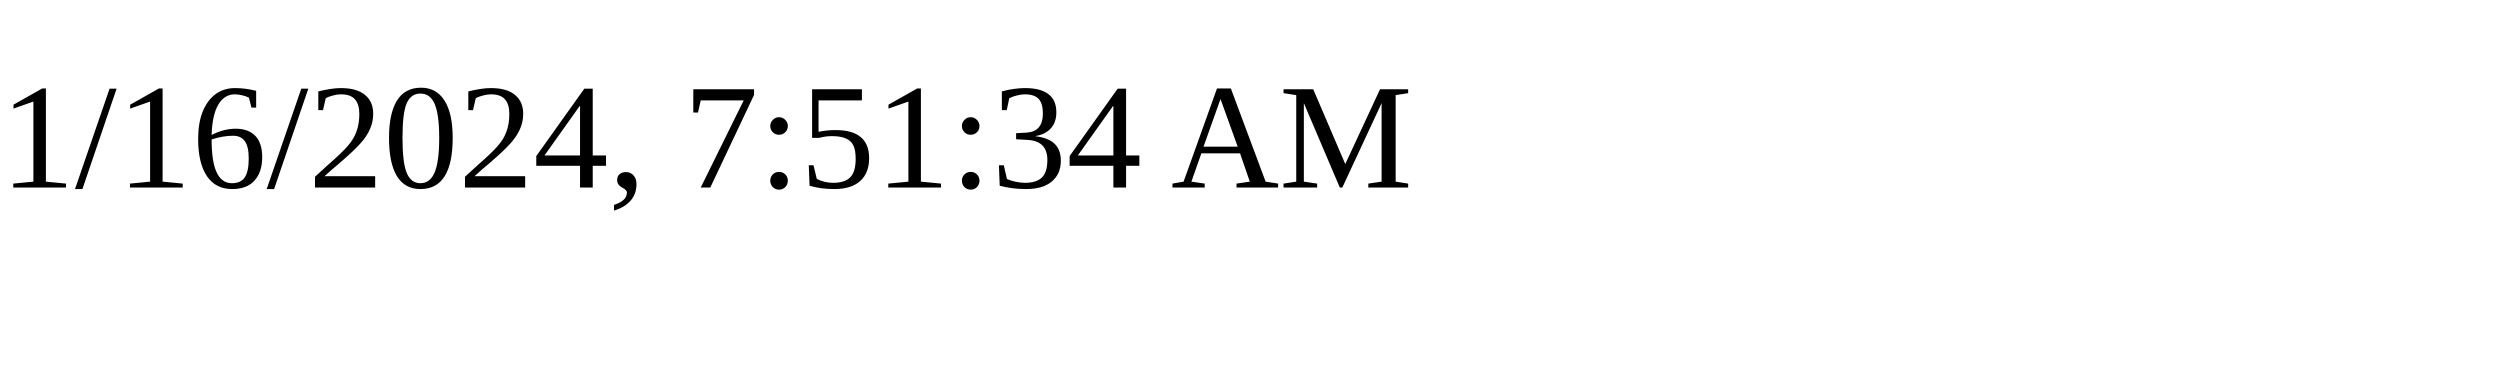
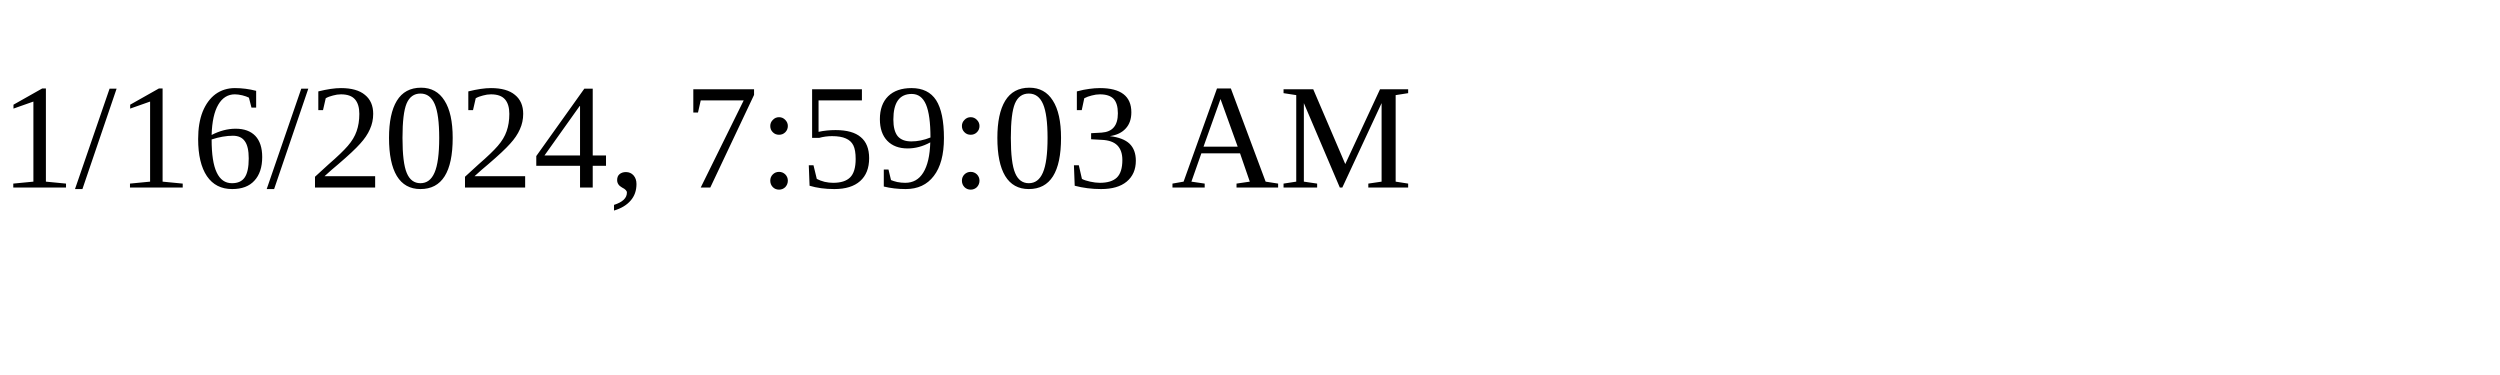
<svg xmlns="http://www.w3.org/2000/svg" height="30" width="200">
-   <text x="0" y="15">1/16/2024, 7:51:34 AM</text>
+   <text x="0" y="15">1/16/2024, 7:59:03 AM</text>
</svg>
